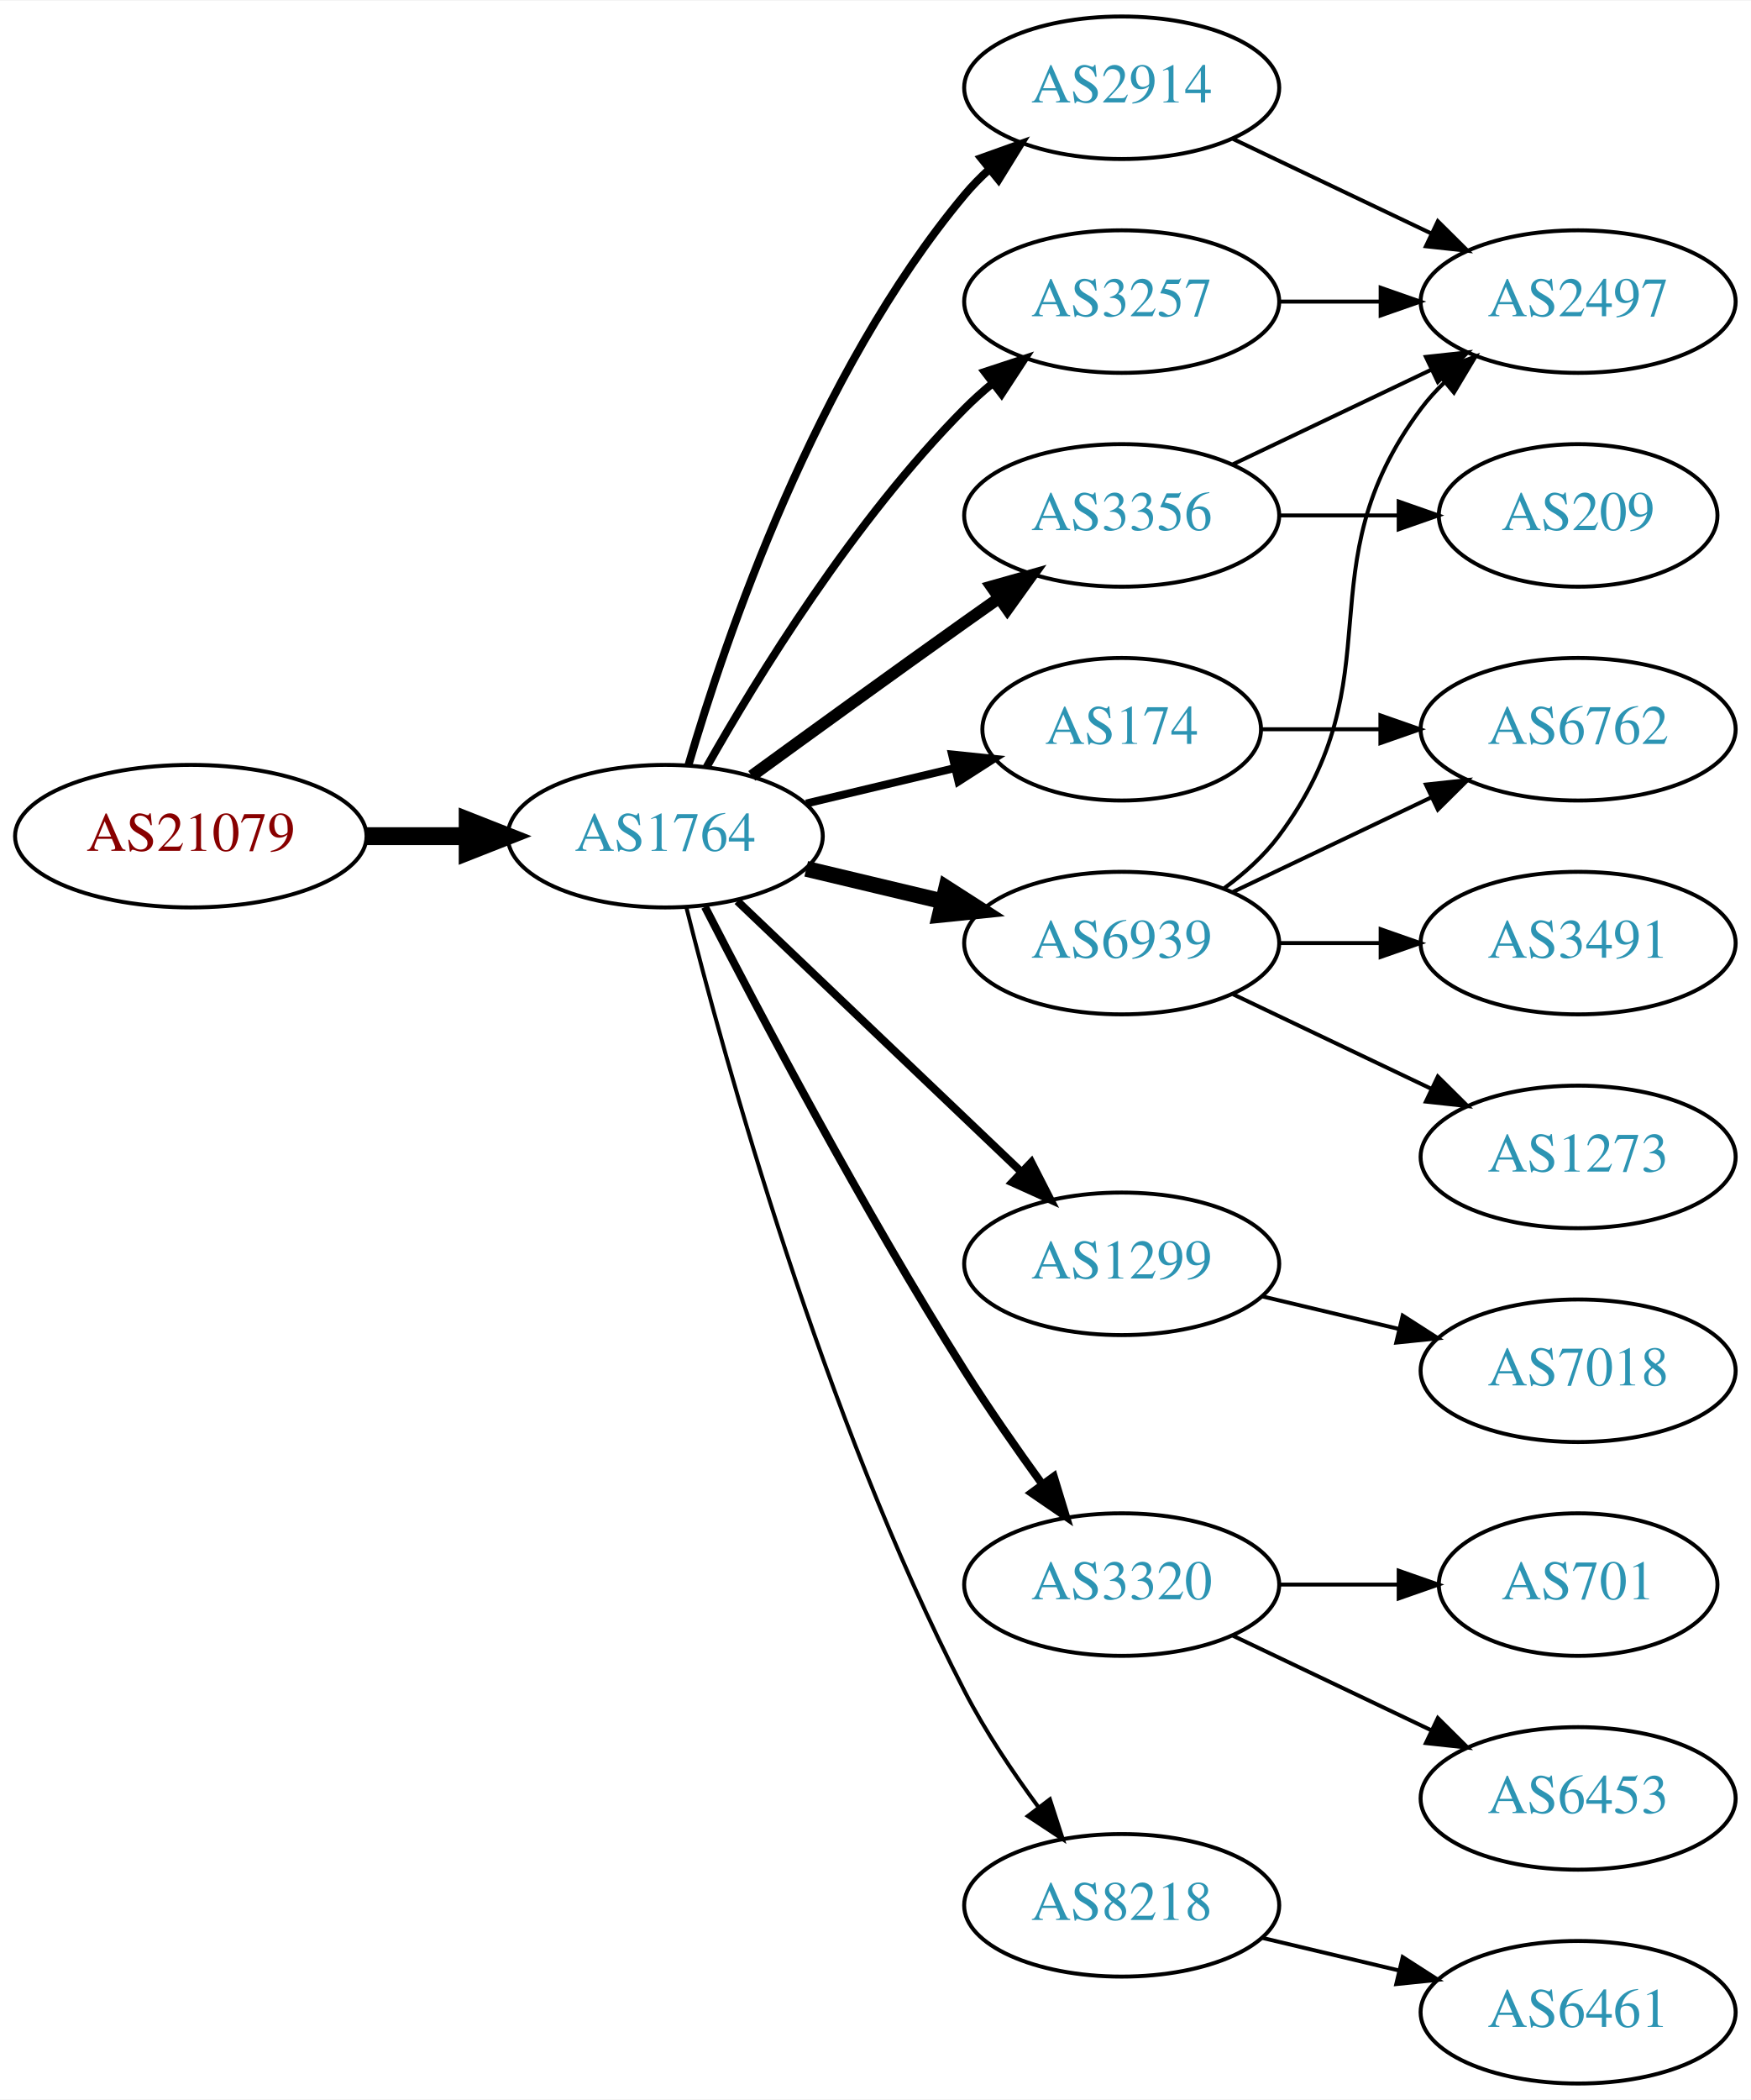
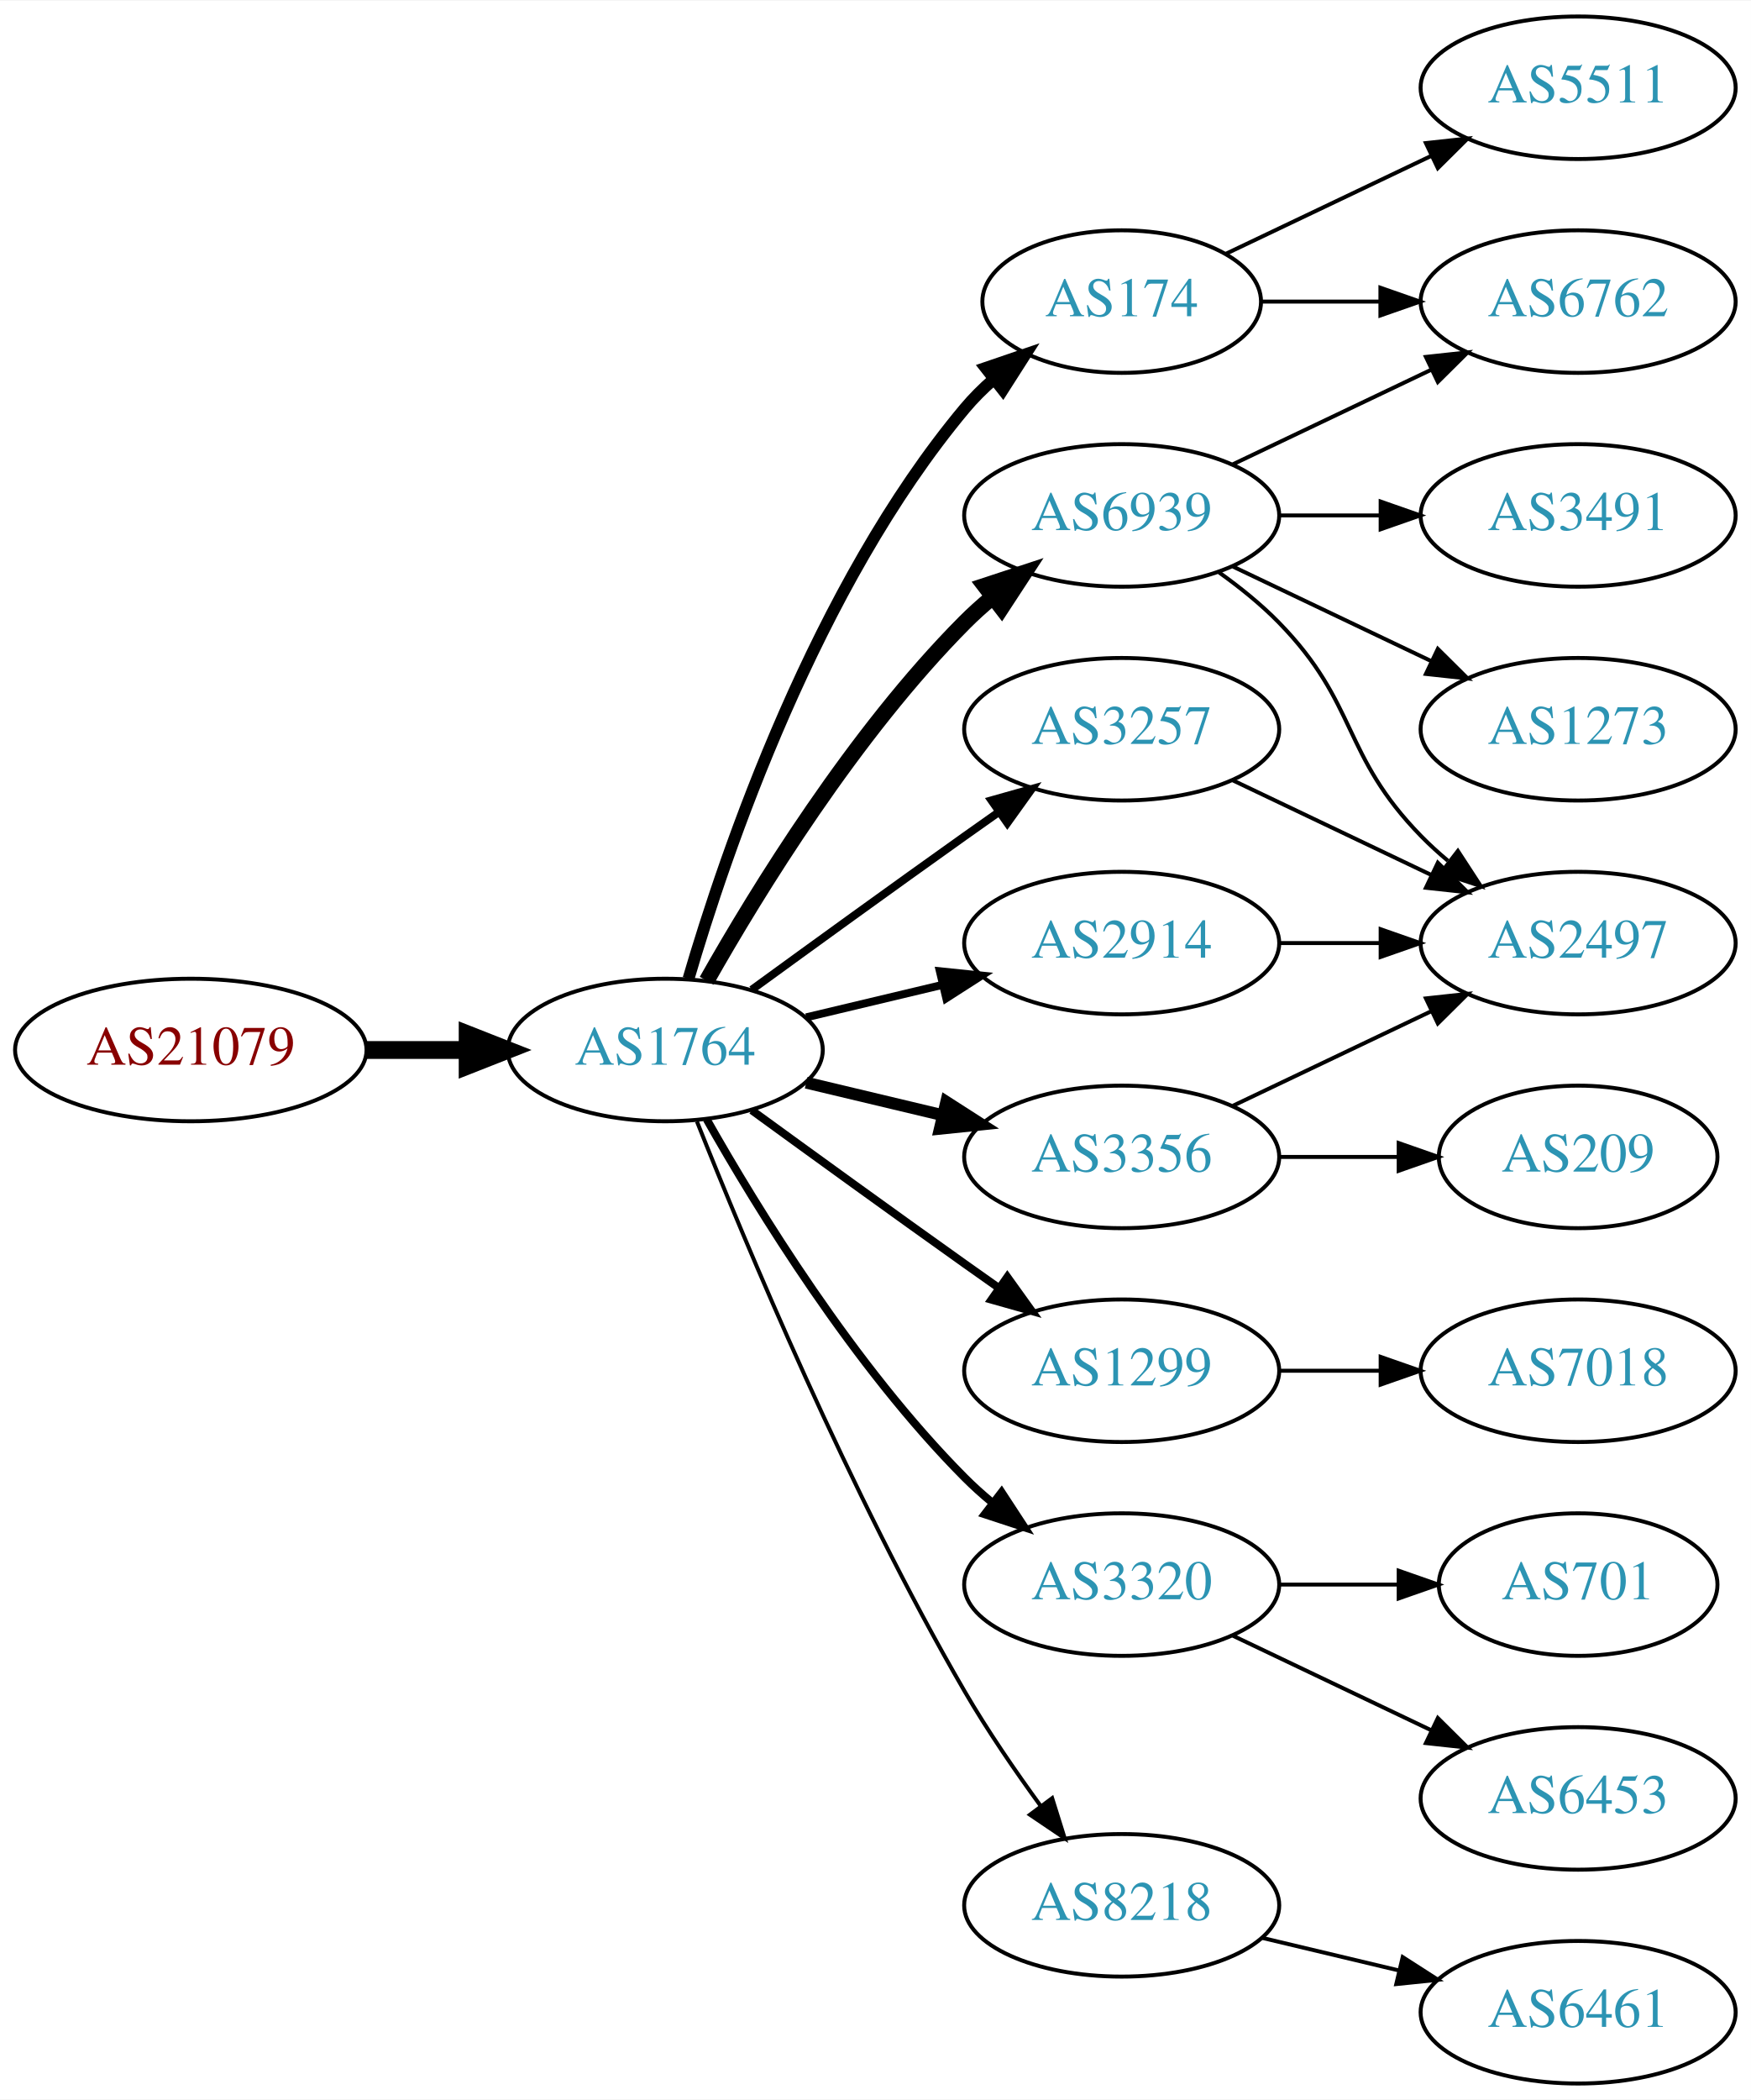
<svg xmlns="http://www.w3.org/2000/svg" xmlns:xlink="http://www.w3.org/1999/xlink" width="442pt" height="530pt" viewBox="0.00 0.00 442.27 530.00">
  <g id="graph0" class="graph" transform="scale(1 1) rotate(0) translate(4 526)">
    <polygon fill="white" stroke="none" points="-4,4 -4,-526 438.271,-526 438.271,4 -4,4" />
    <g id="node1" class="node">
      <g id="a_node1">
        <a xlink:href="/asn/21079" xlink:title="AS21079 ~ Vienna, AT [AT]">
-           <ellipse fill="#ffffff" stroke="black" cx="44.196" cy="-315" rx="44.393" ry="18" />
-           <text text-anchor="middle" x="44.196" y="-311.3" font-family="Times,serif" font-size="14.00" fill="#880000">AS21079</text>
+           <ellipse fill="#ffffff" stroke="black" cx="44.196" cy="-261" rx="44.393" ry="18" />
+           <text text-anchor="middle" x="44.196" y="-257.3" font-family="Times,serif" font-size="14.00" fill="#880000">AS21079</text>
        </a>
      </g>
    </g>
    <g id="node2" class="node">
      <g id="a_node2">
        <a xlink:href="/asn/1764" xlink:title="AS1764 ~ NEXTLAYER-AS [AT]">
-           <ellipse fill="#ffffff" stroke="black" cx="164.039" cy="-315" rx="39.794" ry="18" />
-           <text text-anchor="middle" x="164.039" y="-311.3" font-family="Times,serif" font-size="14.00" fill="#2c94b3">AS1764</text>
+           <ellipse fill="#ffffff" stroke="black" cx="164.039" cy="-261" rx="39.794" ry="18" />
+           <text text-anchor="middle" x="164.039" y="-257.3" font-family="Times,serif" font-size="14.00" fill="#2c94b3">AS1764</text>
        </a>
      </g>
    </g>
    <g id="edge1" class="edge">
-       <path fill="none" stroke="black" stroke-width="4.5" d="M88.407,-315C96.72,-315 105.482,-315 113.965,-315" />
-       <polygon fill="black" stroke="black" stroke-width="4.5" points="114.123,-318.938 124.123,-315 114.123,-311.063 114.123,-318.938" />
+       <path fill="none" stroke="black" stroke-width="4.5" d="M88.407,-261C96.72,-261 105.482,-261 113.965,-261" />
+       <polygon fill="black" stroke="black" stroke-width="4.5" points="114.123,-264.938 124.123,-261 114.123,-257.063 114.123,-264.938" />
    </g>
    <g id="node3" class="node">
      <g id="a_node3">
-         <a xlink:href="/asn/2914" xlink:title="AS2914 ~ NTT America, Inc. [US]">
-           <ellipse fill="#ffffff" stroke="black" cx="279.332" cy="-504" rx="39.794" ry="18" />
-           <text text-anchor="middle" x="279.332" y="-500.3" font-family="Times,serif" font-size="14.00" fill="#2c94b3">AS2914</text>
+         <a xlink:href="/asn/174" xlink:title="AS174 ~ Cogent Communications [US]">
+           <ellipse fill="#ffffff" stroke="black" cx="279.332" cy="-450" rx="35.194" ry="18" />
+           <text text-anchor="middle" x="279.332" y="-446.3" font-family="Times,serif" font-size="14.00" fill="#2c94b3">AS174</text>
        </a>
      </g>
    </g>
    <g id="edge2" class="edge">
-       <path fill="none" stroke="black" stroke-width="2" d="M169.913,-333.002C179.227,-364.844 202.043,-431.981 239.685,-477 241.555,-479.237 243.654,-481.374 245.88,-483.396" />
-       <polygon fill="black" stroke="black" stroke-width="2" points="243.823,-486.234 253.799,-489.804 248.227,-480.793 243.823,-486.234" />
+       <path fill="none" stroke="black" stroke-width="3" d="M169.913,-279.002C179.227,-310.844 202.043,-377.981 239.685,-423 241.838,-425.574 244.292,-428.017 246.896,-430.303" />
+       <polygon fill="black" stroke="black" stroke-width="3" points="244.98,-433.249 255.007,-436.672 249.303,-427.743 244.98,-433.249" />
    </g>
    <g id="node4" class="node">
      <g id="a_node4">
-         <a xlink:href="/asn/3356" xlink:title="AS3356 ~ Level 3 Parent, LLC [US]">
-           <ellipse fill="#ffffff" stroke="black" cx="279.332" cy="-396" rx="39.794" ry="18" />
-           <text text-anchor="middle" x="279.332" y="-392.3" font-family="Times,serif" font-size="14.00" fill="#2c94b3">AS3356</text>
+         <a xlink:href="/asn/1299" xlink:title="AS1299 ~ Telia Carrier [EU]">
+           <ellipse fill="#ffffff" stroke="black" cx="279.332" cy="-180" rx="39.794" ry="18" />
+           <text text-anchor="middle" x="279.332" y="-176.3" font-family="Times,serif" font-size="14.00" fill="#2c94b3">AS1299</text>
        </a>
      </g>
    </g>
    <g id="edge3" class="edge">
-       <path fill="none" stroke="black" stroke-width="3" d="M185.887,-330.222C200.821,-341.091 221.435,-356.025 239.685,-369 242.506,-371.005 245.449,-373.085 248.397,-375.159" />
-       <polygon fill="black" stroke="black" stroke-width="3" points="246.424,-378.05 256.621,-380.926 250.443,-372.319 246.424,-378.05" />
+       <path fill="none" stroke="black" stroke-width="2" d="M185.887,-245.778C200.821,-234.909 221.435,-219.975 239.685,-207 242.506,-204.995 245.449,-202.915 248.397,-200.841" />
+       <polygon fill="black" stroke="black" stroke-width="2" points="250.443,-203.681 256.621,-195.074 246.424,-197.95 250.443,-203.681" />
    </g>
    <g id="node5" class="node">
      <g id="a_node5">
-         <a xlink:href="/asn/3257" xlink:title="AS3257 ~ GTT [DE]">
-           <ellipse fill="#ffffff" stroke="black" cx="279.332" cy="-450" rx="39.794" ry="18" />
-           <text text-anchor="middle" x="279.332" y="-446.3" font-family="Times,serif" font-size="14.00" fill="#2c94b3">AS3257</text>
+         <a xlink:href="/asn/3356" xlink:title="AS3356 ~ Level 3 Parent, LLC [US]">
+           <ellipse fill="#ffffff" stroke="black" cx="279.332" cy="-234" rx="39.794" ry="18" />
+           <text text-anchor="middle" x="279.332" y="-230.3" font-family="Times,serif" font-size="14.00" fill="#2c94b3">AS3356</text>
        </a>
      </g>
    </g>
    <g id="edge4" class="edge">
-       <path fill="none" stroke="black" stroke-width="2" d="M174.498,-332.49C187.28,-355.096 211.712,-394.886 239.685,-423 241.796,-425.121 244.092,-427.188 246.477,-429.171" />
-       <polygon fill="black" stroke="black" stroke-width="2" points="244.73,-432.242 254.793,-435.556 248.993,-426.69 244.73,-432.242" />
+       <path fill="none" stroke="black" stroke-width="3" d="M199.646,-252.752C210.517,-250.162 222.671,-247.265 234.114,-244.538" />
+       <polygon fill="black" stroke="black" stroke-width="3" points="235.02,-247.92 243.936,-242.197 233.397,-241.111 235.02,-247.92" />
    </g>
    <g id="node6" class="node">
      <g id="a_node6">
-         <a xlink:href="/asn/1299" xlink:title="AS1299 ~ Telia Carrier [EU]">
-           <ellipse fill="#ffffff" stroke="black" cx="279.332" cy="-207" rx="39.794" ry="18" />
-           <text text-anchor="middle" x="279.332" y="-203.3" font-family="Times,serif" font-size="14.00" fill="#2c94b3">AS1299</text>
-         </a>
-       </g>
-     </g>
-     <g id="edge5" class="edge">
-       <path fill="none" stroke="black" stroke-width="2" d="M182.245,-298.597C201.321,-280.413 232.241,-250.937 253.838,-230.349" />
-       <polygon fill="black" stroke="black" stroke-width="2" points="256.511,-232.637 261.334,-223.203 251.681,-227.57 256.511,-232.637" />
-     </g>
-     <g id="node7" class="node">
-       <g id="a_node7">
-         <a xlink:href="/asn/174" xlink:title="AS174 ~ Cogent Communications [US]">
-           <ellipse fill="#ffffff" stroke="black" cx="279.332" cy="-342" rx="35.194" ry="18" />
-           <text text-anchor="middle" x="279.332" y="-338.3" font-family="Times,serif" font-size="14.00" fill="#2c94b3">AS174</text>
-         </a>
-       </g>
-     </g>
-     <g id="edge6" class="edge">
-       <path fill="none" stroke="black" stroke-width="2" d="M199.646,-323.248C211.44,-326.058 224.745,-329.229 237.013,-332.153" />
-       <polygon fill="black" stroke="black" stroke-width="2" points="236.479,-335.624 247.018,-334.537 238.101,-328.814 236.479,-335.624" />
-     </g>
-     <g id="node8" class="node">
-       <g id="a_node8">
        <a xlink:href="/asn/3320" xlink:title="AS3320 ~ DTAG [DE]">
          <ellipse fill="#ffffff" stroke="black" cx="279.332" cy="-126" rx="39.794" ry="18" />
          <text text-anchor="middle" x="279.332" y="-122.3" font-family="Times,serif" font-size="14.00" fill="#2c94b3">AS3320</text>
        </a>
      </g>
    </g>
+     <g id="edge5" class="edge">
+       <path fill="none" stroke="black" stroke-width="2" d="M174.498,-243.51C187.28,-220.904 211.712,-181.114 239.685,-153 241.796,-150.879 244.092,-148.812 246.477,-146.829" />
+       <polygon fill="black" stroke="black" stroke-width="2" points="248.993,-149.31 254.793,-140.444 244.73,-143.758 248.993,-149.31" />
+     </g>
+     <g id="node7" class="node">
+       <g id="a_node7">
+         <a xlink:href="/asn/6939" xlink:title="AS6939 ~ Hurricane Electric LLC [US]">
+           <ellipse fill="#ffffff" stroke="black" cx="279.332" cy="-396" rx="39.794" ry="18" />
+           <text text-anchor="middle" x="279.332" y="-392.3" font-family="Times,serif" font-size="14.00" fill="#2c94b3">AS6939</text>
+         </a>
+       </g>
+     </g>
+     <g id="edge6" class="edge">
+       <path fill="none" stroke="black" stroke-width="4" d="M174.498,-278.49C187.28,-301.096 211.712,-340.886 239.685,-369 241.796,-371.121 244.092,-373.188 246.477,-375.171" />
+       <polygon fill="black" stroke="black" stroke-width="4" points="244.73,-378.242 254.793,-381.556 248.993,-372.69 244.73,-378.242" />
+     </g>
+     <g id="node8" class="node">
+       <g id="a_node8">
+         <a xlink:href="/asn/3257" xlink:title="AS3257 ~ GTT [DE]">
+           <ellipse fill="#ffffff" stroke="black" cx="279.332" cy="-342" rx="39.794" ry="18" />
+           <text text-anchor="middle" x="279.332" y="-338.3" font-family="Times,serif" font-size="14.00" fill="#2c94b3">AS3257</text>
+         </a>
+       </g>
+     </g>
    <g id="edge7" class="edge">
-       <path fill="none" stroke="black" stroke-width="2" d="M174.065,-297.148C187.501,-270.945 213.95,-220.763 239.685,-180 245.748,-170.396 252.868,-160.187 259.333,-151.261" />
-       <polygon fill="black" stroke="black" stroke-width="2" points="262.185,-153.291 265.276,-143.157 256.54,-149.152 262.185,-153.291" />
+       <path fill="none" stroke="black" stroke-width="2" d="M185.887,-276.222C200.821,-287.091 221.435,-302.025 239.685,-315 242.506,-317.005 245.449,-319.085 248.397,-321.159" />
+       <polygon fill="black" stroke="black" stroke-width="2" points="246.424,-324.05 256.621,-326.926 250.443,-318.319 246.424,-324.05" />
    </g>
    <g id="node9" class="node">
      <g id="a_node9">
+         <a xlink:href="/asn/2914" xlink:title="AS2914 ~ NTT America, Inc. [US]">
+           <ellipse fill="#ffffff" stroke="black" cx="279.332" cy="-288" rx="39.794" ry="18" />
+           <text text-anchor="middle" x="279.332" y="-284.3" font-family="Times,serif" font-size="14.00" fill="#2c94b3">AS2914</text>
+         </a>
+       </g>
+     </g>
+     <g id="edge8" class="edge">
+       <path fill="none" stroke="black" stroke-width="2" d="M199.646,-269.248C210.517,-271.838 222.671,-274.735 234.114,-277.462" />
+       <polygon fill="black" stroke="black" stroke-width="2" points="233.397,-280.889 243.936,-279.803 235.02,-274.08 233.397,-280.889" />
+     </g>
+     <g id="node10" class="node">
+       <g id="a_node10">
        <a xlink:href="/asn/8218" xlink:title="AS8218 ~ legacy Neotelecoms [FR]">
          <ellipse fill="#ffffff" stroke="black" cx="279.332" cy="-45" rx="39.794" ry="18" />
          <text text-anchor="middle" x="279.332" y="-41.3" font-family="Times,serif" font-size="14.00" fill="#2c94b3">AS8218</text>
        </a>
      </g>
    </g>
-     <g id="edge8" class="edge">
-       <path fill="none" stroke="black" d="M169.388,-296.934C178.942,-258.918 203.803,-168.439 239.685,-99 244.899,-88.91 251.823,-78.589 258.369,-69.709" />
-       <polygon fill="black" stroke="black" points="261.198,-71.771 264.461,-61.691 255.625,-67.536 261.198,-71.771" />
-     </g>
-     <g id="node10" class="node">
-       <g id="a_node10">
-         <a xlink:href="/asn/6939" xlink:title="AS6939 ~ Hurricane Electric LLC [US]">
-           <ellipse fill="#ffffff" stroke="black" cx="279.332" cy="-288" rx="39.794" ry="18" />
-           <text text-anchor="middle" x="279.332" y="-284.3" font-family="Times,serif" font-size="14.00" fill="#2c94b3">AS6939</text>
-         </a>
-       </g>
-     </g>
    <g id="edge9" class="edge">
-       <path fill="none" stroke="black" stroke-width="4" d="M199.646,-306.752C210.517,-304.162 222.671,-301.265 234.114,-298.538" />
-       <polygon fill="black" stroke="black" stroke-width="4" points="235.02,-301.92 243.936,-296.197 233.397,-295.111 235.02,-301.92" />
-     </g>
-     <g id="node16" class="node">
-       <g id="a_node16">
-         <a xlink:href="/asn/2497" xlink:title="AS2497 ~ Internet Initiative Japan Inc. [JP]">
-           <ellipse fill="#ffffff" stroke="black" cx="394.625" cy="-450" rx="39.794" ry="18" />
-           <text text-anchor="middle" x="394.625" y="-446.3" font-family="Times,serif" font-size="14.00" fill="#2c94b3">AS2497</text>
-         </a>
-       </g>
-     </g>
-     <g id="edge17" class="edge">
-       <path fill="none" stroke="black" d="M307.468,-491.066C322.462,-483.919 341.283,-474.948 357.506,-467.215" />
-       <polygon fill="black" stroke="black" points="359.188,-470.291 366.71,-462.829 356.177,-463.972 359.188,-470.291" />
-     </g>
-     <g id="node15" class="node">
-       <g id="a_node15">
-         <a xlink:href="/asn/209" xlink:title="AS209 ~ CenturyLink Communications, LLC [US]">
-           <ellipse fill="#ffffff" stroke="black" cx="394.625" cy="-396" rx="35.194" ry="18" />
-           <text text-anchor="middle" x="394.625" y="-392.3" font-family="Times,serif" font-size="14.00" fill="#2c94b3">AS209</text>
-         </a>
-       </g>
-     </g>
-     <g id="edge14" class="edge">
-       <path fill="none" stroke="black" d="M319.004,-396C328.709,-396 339.2,-396 349.163,-396" />
-       <polygon fill="black" stroke="black" points="349.299,-399.5 359.299,-396 349.299,-392.5 349.299,-399.5" />
-     </g>
-     <g id="edge15" class="edge">
-       <path fill="none" stroke="black" d="M307.468,-408.934C322.462,-416.081 341.283,-425.052 357.506,-432.785" />
-       <polygon fill="black" stroke="black" points="356.177,-436.028 366.71,-437.171 359.188,-429.709 356.177,-436.028" />
-     </g>
-     <g id="edge22" class="edge">
-       <path fill="none" stroke="black" d="M319.004,-450C327.207,-450 335.971,-450 344.503,-450" />
-       <polygon fill="black" stroke="black" points="344.742,-453.5 354.742,-450 344.742,-446.5 344.742,-453.5" />
+       <path fill="none" stroke="black" d="M172.042,-242.949C184.169,-212.43 210.587,-149.067 239.685,-99 245.392,-89.181 252.43,-78.922 258.929,-70.016" />
+       <polygon fill="black" stroke="black" points="261.77,-72.061 264.934,-61.95 256.155,-67.881 261.77,-72.061" />
    </g>
    <g id="node11" class="node">
      <g id="a_node11">
+         <a xlink:href="/asn/5511" xlink:title="AS5511 ~ Orange S.A. [FR]">
+           <ellipse fill="#ffffff" stroke="black" cx="394.625" cy="-504" rx="39.794" ry="18" />
+           <text text-anchor="middle" x="394.625" y="-500.3" font-family="Times,serif" font-size="14.00" fill="#2c94b3">AS5511</text>
+         </a>
+       </g>
+     </g>
+     <g id="edge10" class="edge">
+       <path fill="none" stroke="black" d="M305.757,-462.119C321.059,-469.413 340.783,-478.814 357.665,-486.86" />
+       <polygon fill="black" stroke="black" points="356.172,-490.026 366.705,-491.169 359.184,-483.707 356.172,-490.026" />
+     </g>
+     <g id="node12" class="node">
+       <g id="a_node12">
+         <a xlink:href="/asn/6762" xlink:title="AS6762 ~ TELECOM ITALIA SPARKLE S.p.A. [IT]">
+           <ellipse fill="#ffffff" stroke="black" cx="394.625" cy="-450" rx="39.794" ry="18" />
+           <text text-anchor="middle" x="394.625" y="-446.3" font-family="Times,serif" font-size="14.00" fill="#2c94b3">AS6762</text>
+         </a>
+       </g>
+     </g>
+     <g id="edge11" class="edge">
+       <path fill="none" stroke="black" d="M314.631,-450C324.008,-450 334.358,-450 344.393,-450" />
+       <polygon fill="black" stroke="black" points="344.681,-453.5 354.681,-450 344.681,-446.5 344.681,-453.5" />
+     </g>
+     <g id="node20" class="node">
+       <g id="a_node20">
        <a xlink:href="/asn/7018" xlink:title="AS7018 ~ AT&amp;T Services, Inc. [US]">
          <ellipse fill="#ffffff" stroke="black" cx="394.625" cy="-180" rx="39.794" ry="18" />
          <text text-anchor="middle" x="394.625" y="-176.3" font-family="Times,serif" font-size="14.00" fill="#2c94b3">AS7018</text>
        </a>
      </g>
    </g>
-     <g id="edge10" class="edge">
-       <path fill="none" stroke="black" d="M314.939,-198.752C325.81,-196.162 337.964,-193.265 349.407,-190.538" />
-       <polygon fill="black" stroke="black" points="350.313,-193.92 359.229,-188.197 348.69,-187.111 350.313,-193.92" />
-     </g>
-     <g id="node17" class="node">
-       <g id="a_node17">
-         <a xlink:href="/asn/6762" xlink:title="AS6762 ~ TELECOM ITALIA SPARKLE S.p.A. [IT]">
-           <ellipse fill="#ffffff" stroke="black" cx="394.625" cy="-342" rx="39.794" ry="18" />
-           <text text-anchor="middle" x="394.625" y="-338.3" font-family="Times,serif" font-size="14.00" fill="#2c94b3">AS6762</text>
-         </a>
-       </g>
-     </g>
-     <g id="edge16" class="edge">
-       <path fill="none" stroke="black" d="M314.631,-342C324.008,-342 334.358,-342 344.393,-342" />
-       <polygon fill="black" stroke="black" points="344.681,-345.5 354.681,-342 344.681,-338.5 344.681,-345.5" />
-     </g>
-     <g id="node12" class="node">
-       <g id="a_node12">
+     <g id="edge23" class="edge">
+       <path fill="none" stroke="black" d="M319.004,-180C327.207,-180 335.971,-180 344.503,-180" />
+       <polygon fill="black" stroke="black" points="344.742,-183.5 354.742,-180 344.742,-176.5 344.742,-183.5" />
+     </g>
+     <g id="node13" class="node">
+       <g id="a_node13">
+         <a xlink:href="/asn/209" xlink:title="AS209 ~ CenturyLink Communications, LLC [US]">
+           <ellipse fill="#ffffff" stroke="black" cx="394.625" cy="-234" rx="35.194" ry="18" />
+           <text text-anchor="middle" x="394.625" y="-230.3" font-family="Times,serif" font-size="14.00" fill="#2c94b3">AS209</text>
+         </a>
+       </g>
+     </g>
+     <g id="edge12" class="edge">
+       <path fill="none" stroke="black" d="M319.004,-234C328.709,-234 339.2,-234 349.163,-234" />
+       <polygon fill="black" stroke="black" points="349.299,-237.5 359.299,-234 349.299,-230.5 349.299,-237.5" />
+     </g>
+     <g id="node14" class="node">
+       <g id="a_node14">
+         <a xlink:href="/asn/2497" xlink:title="AS2497 ~ Internet Initiative Japan Inc. [JP]">
+           <ellipse fill="#ffffff" stroke="black" cx="394.625" cy="-288" rx="39.794" ry="18" />
+           <text text-anchor="middle" x="394.625" y="-284.3" font-family="Times,serif" font-size="14.00" fill="#2c94b3">AS2497</text>
+         </a>
+       </g>
+     </g>
+     <g id="edge13" class="edge">
+       <path fill="none" stroke="black" d="M307.468,-246.934C322.462,-254.081 341.283,-263.052 357.506,-270.785" />
+       <polygon fill="black" stroke="black" points="356.177,-274.028 366.71,-275.171 359.188,-267.709 356.177,-274.028" />
+     </g>
+     <g id="node15" class="node">
+       <g id="a_node15">
+         <a xlink:href="/asn/701" xlink:title="AS701 ~ UUNET [US]">
+           <ellipse fill="#ffffff" stroke="black" cx="394.625" cy="-126" rx="35.194" ry="18" />
+           <text text-anchor="middle" x="394.625" y="-122.3" font-family="Times,serif" font-size="14.00" fill="#2c94b3">AS701</text>
+         </a>
+       </g>
+     </g>
+     <g id="edge14" class="edge">
+       <path fill="none" stroke="black" d="M319.004,-126C328.709,-126 339.2,-126 349.163,-126" />
+       <polygon fill="black" stroke="black" points="349.299,-129.5 359.299,-126 349.299,-122.5 349.299,-129.5" />
+     </g>
+     <g id="node16" class="node">
+       <g id="a_node16">
        <a xlink:href="/asn/6453" xlink:title="AS6453 ~ TATA COMMUNICATIONS (AMERICA) INC [US]">
          <ellipse fill="#ffffff" stroke="black" cx="394.625" cy="-72" rx="39.794" ry="18" />
          <text text-anchor="middle" x="394.625" y="-68.3" font-family="Times,serif" font-size="14.00" fill="#2c94b3">AS6453</text>
        </a>
      </g>
    </g>
-     <g id="edge11" class="edge">
+     <g id="edge15" class="edge">
      <path fill="none" stroke="black" d="M307.468,-113.066C322.462,-105.919 341.283,-96.948 357.506,-89.215" />
      <polygon fill="black" stroke="black" points="359.188,-92.291 366.71,-84.829 356.177,-85.972 359.188,-92.291" />
    </g>
-     <g id="node13" class="node">
-       <g id="a_node13">
-         <a xlink:href="/asn/701" xlink:title="AS701 ~ UUNET [US]">
-           <ellipse fill="#ffffff" stroke="black" cx="394.625" cy="-126" rx="35.194" ry="18" />
-           <text text-anchor="middle" x="394.625" y="-122.3" font-family="Times,serif" font-size="14.00" fill="#2c94b3">AS701</text>
-         </a>
-       </g>
-     </g>
-     <g id="edge12" class="edge">
-       <path fill="none" stroke="black" d="M319.004,-126C328.709,-126 339.2,-126 349.163,-126" />
-       <polygon fill="black" stroke="black" points="349.299,-129.5 359.299,-126 349.299,-122.5 349.299,-129.5" />
-     </g>
-     <g id="node14" class="node">
-       <g id="a_node14">
+     <g id="edge16" class="edge">
+       <path fill="none" stroke="black" d="M307.468,-408.934C322.462,-416.081 341.283,-425.052 357.506,-432.785" />
+       <polygon fill="black" stroke="black" points="356.177,-436.028 366.71,-437.171 359.188,-429.709 356.177,-436.028" />
+     </g>
+     <g id="edge18" class="edge">
+       <path fill="none" stroke="black" d="M303.926,-381.611C309.182,-377.852 314.513,-373.563 318.978,-369 339.151,-348.383 334.806,-335.617 354.978,-315 357.071,-312.861 359.354,-310.782 361.731,-308.79" />
+       <polygon fill="black" stroke="black" points="364.249,-311.268 370.031,-302.389 359.974,-305.725 364.249,-311.268" />
+     </g>
+     <g id="node17" class="node">
+       <g id="a_node17">
+         <a xlink:href="/asn/3491" xlink:title="AS3491 ~ PCCW Global, Inc. [US]">
+           <ellipse fill="#ffffff" stroke="black" cx="394.625" cy="-396" rx="39.794" ry="18" />
+           <text text-anchor="middle" x="394.625" y="-392.3" font-family="Times,serif" font-size="14.00" fill="#2c94b3">AS3491</text>
+         </a>
+       </g>
+     </g>
+     <g id="edge17" class="edge">
+       <path fill="none" stroke="black" d="M319.004,-396C327.207,-396 335.971,-396 344.503,-396" />
+       <polygon fill="black" stroke="black" points="344.742,-399.5 354.742,-396 344.742,-392.5 344.742,-399.5" />
+     </g>
+     <g id="node18" class="node">
+       <g id="a_node18">
+         <a xlink:href="/asn/1273" xlink:title="AS1273 ~ Vodafone Group PLC [EU]">
+           <ellipse fill="#ffffff" stroke="black" cx="394.625" cy="-342" rx="39.794" ry="18" />
+           <text text-anchor="middle" x="394.625" y="-338.3" font-family="Times,serif" font-size="14.00" fill="#2c94b3">AS1273</text>
+         </a>
+       </g>
+     </g>
+     <g id="edge19" class="edge">
+       <path fill="none" stroke="black" d="M307.468,-383.066C322.462,-375.919 341.283,-366.948 357.506,-359.215" />
+       <polygon fill="black" stroke="black" points="359.188,-362.291 366.71,-354.829 356.177,-355.972 359.188,-362.291" />
+     </g>
+     <g id="edge20" class="edge">
+       <path fill="none" stroke="black" d="M307.468,-329.066C322.462,-321.919 341.283,-312.948 357.506,-305.215" />
+       <polygon fill="black" stroke="black" points="359.188,-308.291 366.71,-300.829 356.177,-301.972 359.188,-308.291" />
+     </g>
+     <g id="edge21" class="edge">
+       <path fill="none" stroke="black" d="M319.004,-288C327.207,-288 335.971,-288 344.503,-288" />
+       <polygon fill="black" stroke="black" points="344.742,-291.5 354.742,-288 344.742,-284.5 344.742,-291.5" />
+     </g>
+     <g id="node19" class="node">
+       <g id="a_node19">
        <a xlink:href="/asn/6461" xlink:title="AS6461 ~ Zayo Bandwidth [US]">
          <ellipse fill="#ffffff" stroke="black" cx="394.625" cy="-18" rx="39.794" ry="18" />
          <text text-anchor="middle" x="394.625" y="-14.3" font-family="Times,serif" font-size="14.00" fill="#2c94b3">AS6461</text>
        </a>
      </g>
    </g>
-     <g id="edge13" class="edge">
+     <g id="edge22" class="edge">
      <path fill="none" stroke="black" d="M314.939,-36.752C325.81,-34.162 337.964,-31.265 349.407,-28.538" />
      <polygon fill="black" stroke="black" points="350.313,-31.92 359.229,-26.197 348.69,-25.111 350.313,-31.92" />
    </g>
-     <g id="edge21" class="edge">
-       <path fill="none" stroke="black" d="M305.262,-301.882C310.338,-305.611 315.256,-310.016 318.978,-315 349.249,-355.542 324.707,-382.458 354.978,-423 356.723,-425.336 358.73,-427.545 360.893,-429.617" />
-       <polygon fill="black" stroke="black" points="358.771,-432.405 368.694,-436.118 363.253,-427.027 358.771,-432.405" />
-     </g>
-     <g id="edge18" class="edge">
-       <path fill="none" stroke="black" d="M307.468,-300.934C322.462,-308.081 341.283,-317.052 357.506,-324.785" />
-       <polygon fill="black" stroke="black" points="356.177,-328.028 366.71,-329.171 359.188,-321.709 356.177,-328.028" />
-     </g>
-     <g id="node18" class="node">
-       <g id="a_node18">
-         <a xlink:href="/asn/1273" xlink:title="AS1273 ~ Vodafone Group PLC [EU]">
-           <ellipse fill="#ffffff" stroke="black" cx="394.625" cy="-234" rx="39.794" ry="18" />
-           <text text-anchor="middle" x="394.625" y="-230.3" font-family="Times,serif" font-size="14.00" fill="#2c94b3">AS1273</text>
-         </a>
-       </g>
-     </g>
-     <g id="edge19" class="edge">
-       <path fill="none" stroke="black" d="M307.468,-275.066C322.462,-267.919 341.283,-258.948 357.506,-251.215" />
-       <polygon fill="black" stroke="black" points="359.188,-254.291 366.71,-246.829 356.177,-247.972 359.188,-254.291" />
-     </g>
-     <g id="node19" class="node">
-       <g id="a_node19">
-         <a xlink:href="/asn/3491" xlink:title="AS3491 ~ PCCW Global, Inc. [US]">
-           <ellipse fill="#ffffff" stroke="black" cx="394.625" cy="-288" rx="39.794" ry="18" />
-           <text text-anchor="middle" x="394.625" y="-284.3" font-family="Times,serif" font-size="14.00" fill="#2c94b3">AS3491</text>
-         </a>
-       </g>
-     </g>
-     <g id="edge20" class="edge">
-       <path fill="none" stroke="black" d="M319.004,-288C327.207,-288 335.971,-288 344.503,-288" />
-       <polygon fill="black" stroke="black" points="344.742,-291.5 354.742,-288 344.742,-284.5 344.742,-291.5" />
-     </g>
  </g>
</svg>
